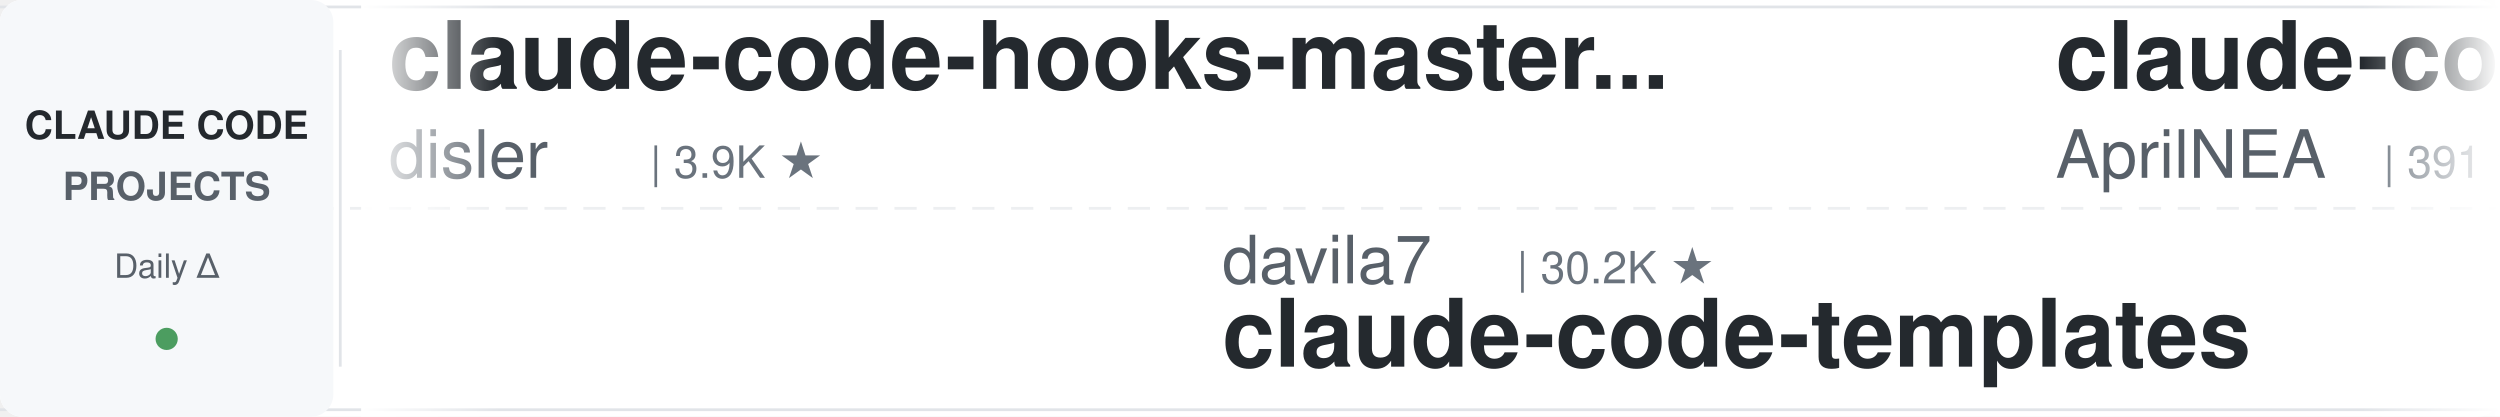
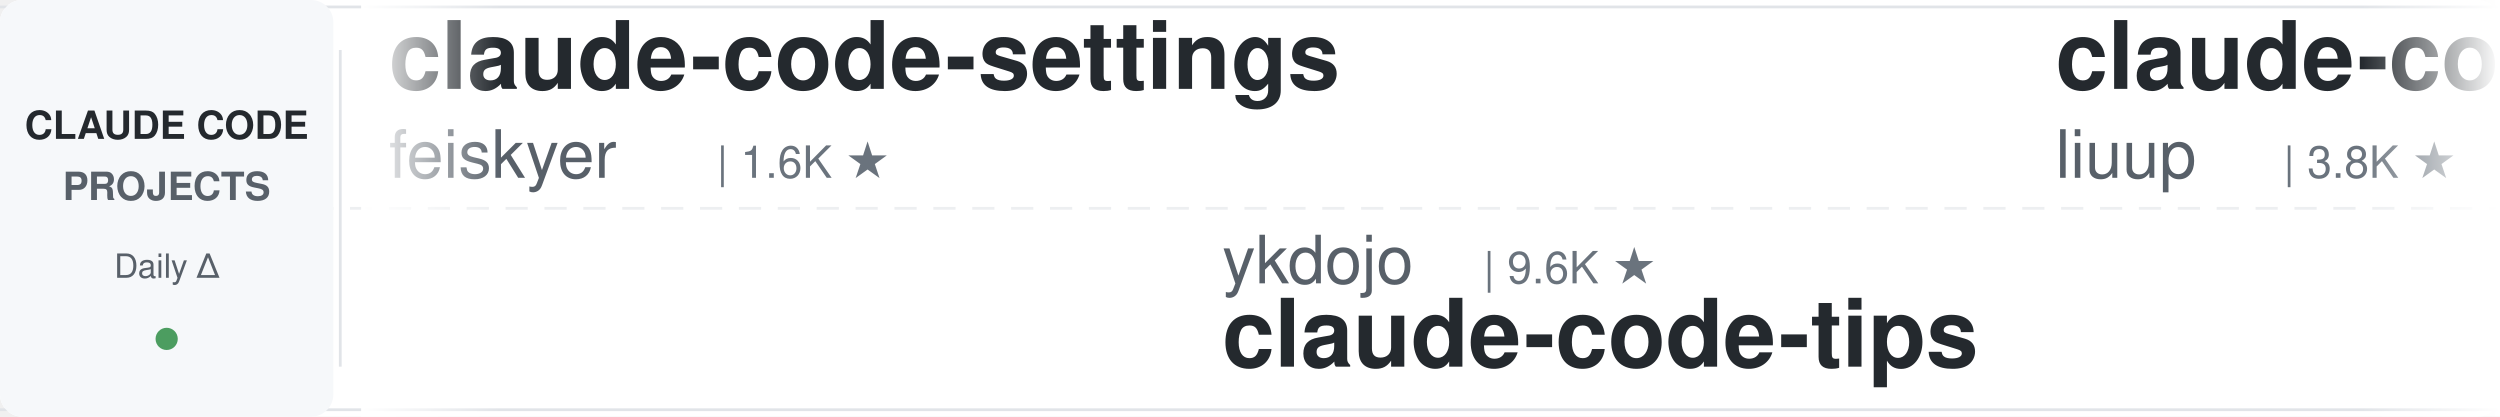
<svg xmlns="http://www.w3.org/2000/svg" width="900" height="150">
  <defs>
    <linearGradient id="leftFade" x1="0%" y1="0%" x2="100%" y2="0%">
      <stop offset="0%" style="stop-color:#ffffff;stop-opacity:1" />
      <stop offset="100%" style="stop-color:#ffffff;stop-opacity:0" />
    </linearGradient>
    <linearGradient id="rightFade" x1="0%" y1="0%" x2="100%" y2="0%">
      <stop offset="0%" style="stop-color:#ffffff;stop-opacity:0" />
      <stop offset="100%" style="stop-color:#ffffff;stop-opacity:1" />
    </linearGradient>
  </defs>
  <rect width="900" height="150" fill="#ffffff" rx="8" />
  <rect x="0" y="2" width="900" height="1" fill="#e1e4e8" />
  <rect x="0" y="147" width="900" height="1" fill="#e1e4e8" />
  <line x1="0" y1="75" x2="900" y2="75" stroke="#e1e4e8" stroke-width="1" stroke-dasharray="8 6" opacity="0.6" />
  <rect x="0" y="0" width="120" height="150" fill="#f6f8fa" rx="8" />
  <text x="60" y="50" font-family="-apple-system, BlinkMacSystemFont, 'Segoe UI', Helvetica, Arial, sans-serif" font-size="14" font-weight="600" fill="#24292e" text-anchor="middle">CLAUDE CODE</text>
  <text x="60" y="72" font-family="-apple-system, BlinkMacSystemFont, 'Segoe UI', Helvetica, Arial, sans-serif" font-size="14" font-weight="600" fill="#586069" text-anchor="middle">PROJECTS</text>
  <text x="60" y="100" font-family="-apple-system, BlinkMacSystemFont, 'Segoe UI', Helvetica, Arial, sans-serif" font-size="12" font-weight="500" fill="#586069" text-anchor="middle">Daily Δ</text>
  <circle cx="60" cy="122" r="4" fill="#22863a" opacity="0.8" />
  <rect x="122" y="18" width="1" height="114" fill="#e1e4e8" />
  <clipPath id="tickerClip">
    <rect x="130" y="0" width="770" height="150" />
  </clipPath>
  <g clip-path="url(#tickerClip)">
    <g id="tickerItems">
      <animateTransform attributeName="transform" attributeType="XML" type="translate" from="0 0" to="-3000 0" dur="54s" repeatCount="indefinite" />
      <g transform="translate(0, 0)">
-         <text x="140" y="32" font-family="-apple-system, BlinkMacSystemFont, 'Segoe UI', Helvetica, Arial, sans-serif" font-size="34" font-weight="600" fill="#24292e">claude-code-hooks-master...</text>
-         <text x="140" y="64" font-family="-apple-system, BlinkMacSystemFont, 'Segoe UI', Helvetica, Arial, sans-serif" font-size="24" font-weight="400" fill="#586069">disler</text>
-         <text x="234" y="64" font-family="-apple-system, BlinkMacSystemFont, 'Segoe UI', Helvetica, Arial, sans-serif" font-size="16" font-weight="500" fill="#6a737d">| 3.9K ★</text>
+         <text x="140" y="32" font-family="-apple-system, BlinkMacSystemFont, 'Segoe UI', Helvetica, Arial, sans-serif" font-size="34" font-weight="600" fill="#24292e">claude-code-settings</text>
+         <text x="140" y="64" font-family="-apple-system, BlinkMacSystemFont, 'Segoe UI', Helvetica, Arial, sans-serif" font-size="24" font-weight="400" fill="#586069">feiskyer</text>
+         <text x="258" y="64" font-family="-apple-system, BlinkMacSystemFont, 'Segoe UI', Helvetica, Arial, sans-serif" font-size="16" font-weight="500" fill="#6a737d">| 1.6K ★</text>
      </g>
      <g transform="translate(300, 0)">
-         <text x="140" y="102" font-family="-apple-system, BlinkMacSystemFont, 'Segoe UI', Helvetica, Arial, sans-serif" font-size="24" font-weight="400" fill="#586069">davila7</text>
-         <text x="246" y="102" font-family="-apple-system, BlinkMacSystemFont, 'Segoe UI', Helvetica, Arial, sans-serif" font-size="16" font-weight="500" fill="#6a737d">| 30.2K ★</text>
-         <text x="140" y="132" font-family="-apple-system, BlinkMacSystemFont, 'Segoe UI', Helvetica, Arial, sans-serif" font-size="34" font-weight="600" fill="#24292e">claude-code-templates</text>
+         <text x="140" y="102" font-family="-apple-system, BlinkMacSystemFont, 'Segoe UI', Helvetica, Arial, sans-serif" font-size="24" font-weight="400" fill="#586069">ykdojo</text>
+         <text x="234" y="102" font-family="-apple-system, BlinkMacSystemFont, 'Segoe UI', Helvetica, Arial, sans-serif" font-size="16" font-weight="500" fill="#6a737d">| 9.6K ★</text>
+         <text x="140" y="132" font-family="-apple-system, BlinkMacSystemFont, 'Segoe UI', Helvetica, Arial, sans-serif" font-size="34" font-weight="600" fill="#24292e">claude-code-tips</text>
      </g>
      <g transform="translate(600, 0)">
-         <text x="140" y="32" font-family="-apple-system, BlinkMacSystemFont, 'Segoe UI', Helvetica, Arial, sans-serif" font-size="34" font-weight="600" fill="#24292e">claude-code-source</text>
-         <text x="140" y="64" font-family="-apple-system, BlinkMacSystemFont, 'Segoe UI', Helvetica, Arial, sans-serif" font-size="24" font-weight="400" fill="#586069">AprilNEA</text>
-         <text x="258" y="64" font-family="-apple-system, BlinkMacSystemFont, 'Segoe UI', Helvetica, Arial, sans-serif" font-size="16" font-weight="500" fill="#6a737d">| 391 ★</text>
+         <text x="140" y="32" font-family="-apple-system, BlinkMacSystemFont, 'Segoe UI', Helvetica, Arial, sans-serif" font-size="34" font-weight="600" fill="#24292e">claude-code-analysis</text>
+         <text x="140" y="64" font-family="-apple-system, BlinkMacSystemFont, 'Segoe UI', Helvetica, Arial, sans-serif" font-size="24" font-weight="400" fill="#586069">liuup</text>
+         <text x="222" y="64" font-family="-apple-system, BlinkMacSystemFont, 'Segoe UI', Helvetica, Arial, sans-serif" font-size="16" font-weight="500" fill="#6a737d">| 3.8K ★</text>
      </g>
      <g transform="translate(900, 0)">
-         <text x="140" y="102" font-family="-apple-system, BlinkMacSystemFont, 'Segoe UI', Helvetica, Arial, sans-serif" font-size="24" font-weight="400" fill="#586069">Chachamaru127</text>
-         <text x="318" y="102" font-family="-apple-system, BlinkMacSystemFont, 'Segoe UI', Helvetica, Arial, sans-serif" font-size="16" font-weight="500" fill="#6a737d">| 3.1K ★</text>
-         <text x="140" y="132" font-family="-apple-system, BlinkMacSystemFont, 'Segoe UI', Helvetica, Arial, sans-serif" font-size="34" font-weight="600" fill="#24292e">claude-code-harness</text>
+         <text x="140" y="102" font-family="-apple-system, BlinkMacSystemFont, 'Segoe UI', Helvetica, Arial, sans-serif" font-size="24" font-weight="400" fill="#586069">Pimzino</text>
+         <text x="246" y="102" font-family="-apple-system, BlinkMacSystemFont, 'Segoe UI', Helvetica, Arial, sans-serif" font-size="16" font-weight="500" fill="#6a737d">| 3.8K ★</text>
+         <text x="140" y="132" font-family="-apple-system, BlinkMacSystemFont, 'Segoe UI', Helvetica, Arial, sans-serif" font-size="34" font-weight="600" fill="#24292e">claude-code-spec-workflo...</text>
      </g>
      <g transform="translate(1200, 0)">
-         <text x="140" y="32" font-family="-apple-system, BlinkMacSystemFont, 'Segoe UI', Helvetica, Arial, sans-serif" font-size="34" font-weight="600" fill="#24292e">claude-code-video-toolki...</text>
-         <text x="140" y="64" font-family="-apple-system, BlinkMacSystemFont, 'Segoe UI', Helvetica, Arial, sans-serif" font-size="24" font-weight="400" fill="#586069">digitalsamba</text>
-         <text x="306" y="64" font-family="-apple-system, BlinkMacSystemFont, 'Segoe UI', Helvetica, Arial, sans-serif" font-size="16" font-weight="500" fill="#6a737d">| 1.9K ★</text>
+         <text x="140" y="32" font-family="-apple-system, BlinkMacSystemFont, 'Segoe UI', Helvetica, Arial, sans-serif" font-size="34" font-weight="600" fill="#24292e">claude-code-hub</text>
+         <text x="140" y="64" font-family="-apple-system, BlinkMacSystemFont, 'Segoe UI', Helvetica, Arial, sans-serif" font-size="24" font-weight="400" fill="#586069">ding113</text>
+         <text x="246" y="64" font-family="-apple-system, BlinkMacSystemFont, 'Segoe UI', Helvetica, Arial, sans-serif" font-size="16" font-weight="500" fill="#6a737d">| 3.3K ★</text>
      </g>
      <g transform="translate(1500, 0)">
-         <text x="140" y="102" font-family="-apple-system, BlinkMacSystemFont, 'Segoe UI', Helvetica, Arial, sans-serif" font-size="24" font-weight="400" fill="#586069">feiskyer</text>
-         <text x="258" y="102" font-family="-apple-system, BlinkMacSystemFont, 'Segoe UI', Helvetica, Arial, sans-serif" font-size="16" font-weight="500" fill="#6a737d">| 1.6K ★</text>
-         <text x="140" y="132" font-family="-apple-system, BlinkMacSystemFont, 'Segoe UI', Helvetica, Arial, sans-serif" font-size="34" font-weight="600" fill="#24292e">claude-code-settings</text>
+         <text x="140" y="102" font-family="-apple-system, BlinkMacSystemFont, 'Segoe UI', Helvetica, Arial, sans-serif" font-size="24" font-weight="400" fill="#586069">disler</text>
+         <text x="234" y="102" font-family="-apple-system, BlinkMacSystemFont, 'Segoe UI', Helvetica, Arial, sans-serif" font-size="16" font-weight="500" fill="#6a737d">| 3.9K ★</text>
+         <text x="140" y="132" font-family="-apple-system, BlinkMacSystemFont, 'Segoe UI', Helvetica, Arial, sans-serif" font-size="34" font-weight="600" fill="#24292e">claude-code-hooks-master...</text>
      </g>
      <g transform="translate(1800, 0)">
-         <text x="140" y="32" font-family="-apple-system, BlinkMacSystemFont, 'Segoe UI', Helvetica, Arial, sans-serif" font-size="34" font-weight="600" fill="#24292e">claude-code-prompts</text>
-         <text x="140" y="64" font-family="-apple-system, BlinkMacSystemFont, 'Segoe UI', Helvetica, Arial, sans-serif" font-size="24" font-weight="400" fill="#586069">repowise-dev</text>
-         <text x="306" y="64" font-family="-apple-system, BlinkMacSystemFont, 'Segoe UI', Helvetica, Arial, sans-serif" font-size="16" font-weight="500" fill="#6a737d">| 1.2K ★</text>
+         <text x="140" y="32" font-family="-apple-system, BlinkMacSystemFont, 'Segoe UI', Helvetica, Arial, sans-serif" font-size="34" font-weight="600" fill="#24292e">claude-code-ultimate-gui...</text>
+         <text x="140" y="64" font-family="-apple-system, BlinkMacSystemFont, 'Segoe UI', Helvetica, Arial, sans-serif" font-size="24" font-weight="400" fill="#586069">FlorianBruniaux</text>
+         <text x="342" y="64" font-family="-apple-system, BlinkMacSystemFont, 'Segoe UI', Helvetica, Arial, sans-serif" font-size="16" font-weight="500" fill="#6a737d">| 5.7K ★</text>
      </g>
      <g transform="translate(2100, 0)">
-         <text x="140" y="102" font-family="-apple-system, BlinkMacSystemFont, 'Segoe UI', Helvetica, Arial, sans-serif" font-size="24" font-weight="400" fill="#586069">Windy3f3f3f3f</text>
-         <text x="318" y="102" font-family="-apple-system, BlinkMacSystemFont, 'Segoe UI', Helvetica, Arial, sans-serif" font-size="16" font-weight="500" fill="#6a737d">| 3.4K ★</text>
-         <text x="140" y="132" font-family="-apple-system, BlinkMacSystemFont, 'Segoe UI', Helvetica, Arial, sans-serif" font-size="34" font-weight="600" fill="#24292e">how-claude-code-works</text>
+         <text x="140" y="102" font-family="-apple-system, BlinkMacSystemFont, 'Segoe UI', Helvetica, Arial, sans-serif" font-size="24" font-weight="400" fill="#586069">jqueryscript</text>
+         <text x="306" y="102" font-family="-apple-system, BlinkMacSystemFont, 'Segoe UI', Helvetica, Arial, sans-serif" font-size="16" font-weight="500" fill="#6a737d">| 498 ★</text>
+         <text x="140" y="132" font-family="-apple-system, BlinkMacSystemFont, 'Segoe UI', Helvetica, Arial, sans-serif" font-size="34" font-weight="600" fill="#24292e">awesome-claude-code</text>
      </g>
      <g transform="translate(2400, 0)">
-         <text x="140" y="32" font-family="-apple-system, BlinkMacSystemFont, 'Segoe UI', Helvetica, Arial, sans-serif" font-size="34" font-weight="600" fill="#24292e">awesome-claude-code-plug...</text>
-         <text x="140" y="64" font-family="-apple-system, BlinkMacSystemFont, 'Segoe UI', Helvetica, Arial, sans-serif" font-size="24" font-weight="400" fill="#586069">ccplugins</text>
-         <text x="270" y="64" font-family="-apple-system, BlinkMacSystemFont, 'Segoe UI', Helvetica, Arial, sans-serif" font-size="16" font-weight="500" fill="#6a737d">| 911 ★</text>
+         <text x="140" y="32" font-family="-apple-system, BlinkMacSystemFont, 'Segoe UI', Helvetica, Arial, sans-serif" font-size="34" font-weight="600" fill="#24292e">ralph-claude-code</text>
+         <text x="140" y="64" font-family="-apple-system, BlinkMacSystemFont, 'Segoe UI', Helvetica, Arial, sans-serif" font-size="24" font-weight="400" fill="#586069">frankbria</text>
+         <text x="270" y="64" font-family="-apple-system, BlinkMacSystemFont, 'Segoe UI', Helvetica, Arial, sans-serif" font-size="16" font-weight="500" fill="#6a737d">| 9.6K ★</text>
      </g>
      <g transform="translate(2700, 0)">
-         <text x="140" y="102" font-family="-apple-system, BlinkMacSystemFont, 'Segoe UI', Helvetica, Arial, sans-serif" font-size="24" font-weight="400" fill="#586069">FlorianBruniaux</text>
-         <text x="342" y="102" font-family="-apple-system, BlinkMacSystemFont, 'Segoe UI', Helvetica, Arial, sans-serif" font-size="16" font-weight="500" fill="#6a737d">| 5.7K ★</text>
-         <text x="140" y="132" font-family="-apple-system, BlinkMacSystemFont, 'Segoe UI', Helvetica, Arial, sans-serif" font-size="34" font-weight="600" fill="#24292e">claude-code-ultimate-gui...</text>
+         <text x="140" y="102" font-family="-apple-system, BlinkMacSystemFont, 'Segoe UI', Helvetica, Arial, sans-serif" font-size="24" font-weight="400" fill="#586069">Windy3f3f3f3f</text>
+         <text x="318" y="102" font-family="-apple-system, BlinkMacSystemFont, 'Segoe UI', Helvetica, Arial, sans-serif" font-size="16" font-weight="500" fill="#6a737d">| 2.6K ★</text>
+         <text x="140" y="132" font-family="-apple-system, BlinkMacSystemFont, 'Segoe UI', Helvetica, Arial, sans-serif" font-size="34" font-weight="600" fill="#24292e">claude-code-from-scratch</text>
      </g>
      <g transform="translate(3000, 0)">
-         <text x="140" y="32" font-family="-apple-system, BlinkMacSystemFont, 'Segoe UI', Helvetica, Arial, sans-serif" font-size="34" font-weight="600" fill="#24292e">claude-code-hooks-master...</text>
-         <text x="140" y="64" font-family="-apple-system, BlinkMacSystemFont, 'Segoe UI', Helvetica, Arial, sans-serif" font-size="24" font-weight="400" fill="#586069">disler</text>
-         <text x="234" y="64" font-family="-apple-system, BlinkMacSystemFont, 'Segoe UI', Helvetica, Arial, sans-serif" font-size="16" font-weight="500" fill="#6a737d">| 3.9K ★</text>
+         <text x="140" y="32" font-family="-apple-system, BlinkMacSystemFont, 'Segoe UI', Helvetica, Arial, sans-serif" font-size="34" font-weight="600" fill="#24292e">claude-code-settings</text>
+         <text x="140" y="64" font-family="-apple-system, BlinkMacSystemFont, 'Segoe UI', Helvetica, Arial, sans-serif" font-size="24" font-weight="400" fill="#586069">feiskyer</text>
+         <text x="258" y="64" font-family="-apple-system, BlinkMacSystemFont, 'Segoe UI', Helvetica, Arial, sans-serif" font-size="16" font-weight="500" fill="#6a737d">| 1.6K ★</text>
      </g>
      <g transform="translate(3300, 0)">
-         <text x="140" y="102" font-family="-apple-system, BlinkMacSystemFont, 'Segoe UI', Helvetica, Arial, sans-serif" font-size="24" font-weight="400" fill="#586069">davila7</text>
-         <text x="246" y="102" font-family="-apple-system, BlinkMacSystemFont, 'Segoe UI', Helvetica, Arial, sans-serif" font-size="16" font-weight="500" fill="#6a737d">| 30.2K ★</text>
-         <text x="140" y="132" font-family="-apple-system, BlinkMacSystemFont, 'Segoe UI', Helvetica, Arial, sans-serif" font-size="34" font-weight="600" fill="#24292e">claude-code-templates</text>
+         <text x="140" y="102" font-family="-apple-system, BlinkMacSystemFont, 'Segoe UI', Helvetica, Arial, sans-serif" font-size="24" font-weight="400" fill="#586069">ykdojo</text>
+         <text x="234" y="102" font-family="-apple-system, BlinkMacSystemFont, 'Segoe UI', Helvetica, Arial, sans-serif" font-size="16" font-weight="500" fill="#6a737d">| 9.6K ★</text>
+         <text x="140" y="132" font-family="-apple-system, BlinkMacSystemFont, 'Segoe UI', Helvetica, Arial, sans-serif" font-size="34" font-weight="600" fill="#24292e">claude-code-tips</text>
      </g>
      <g transform="translate(3600, 0)">
-         <text x="140" y="32" font-family="-apple-system, BlinkMacSystemFont, 'Segoe UI', Helvetica, Arial, sans-serif" font-size="34" font-weight="600" fill="#24292e">claude-code-source</text>
-         <text x="140" y="64" font-family="-apple-system, BlinkMacSystemFont, 'Segoe UI', Helvetica, Arial, sans-serif" font-size="24" font-weight="400" fill="#586069">AprilNEA</text>
-         <text x="258" y="64" font-family="-apple-system, BlinkMacSystemFont, 'Segoe UI', Helvetica, Arial, sans-serif" font-size="16" font-weight="500" fill="#6a737d">| 391 ★</text>
+         <text x="140" y="32" font-family="-apple-system, BlinkMacSystemFont, 'Segoe UI', Helvetica, Arial, sans-serif" font-size="34" font-weight="600" fill="#24292e">claude-code-analysis</text>
+         <text x="140" y="64" font-family="-apple-system, BlinkMacSystemFont, 'Segoe UI', Helvetica, Arial, sans-serif" font-size="24" font-weight="400" fill="#586069">liuup</text>
+         <text x="222" y="64" font-family="-apple-system, BlinkMacSystemFont, 'Segoe UI', Helvetica, Arial, sans-serif" font-size="16" font-weight="500" fill="#6a737d">| 3.8K ★</text>
      </g>
      <g transform="translate(3900, 0)">
-         <text x="140" y="102" font-family="-apple-system, BlinkMacSystemFont, 'Segoe UI', Helvetica, Arial, sans-serif" font-size="24" font-weight="400" fill="#586069">Chachamaru127</text>
-         <text x="318" y="102" font-family="-apple-system, BlinkMacSystemFont, 'Segoe UI', Helvetica, Arial, sans-serif" font-size="16" font-weight="500" fill="#6a737d">| 3.1K ★</text>
-         <text x="140" y="132" font-family="-apple-system, BlinkMacSystemFont, 'Segoe UI', Helvetica, Arial, sans-serif" font-size="34" font-weight="600" fill="#24292e">claude-code-harness</text>
+         <text x="140" y="102" font-family="-apple-system, BlinkMacSystemFont, 'Segoe UI', Helvetica, Arial, sans-serif" font-size="24" font-weight="400" fill="#586069">Pimzino</text>
+         <text x="246" y="102" font-family="-apple-system, BlinkMacSystemFont, 'Segoe UI', Helvetica, Arial, sans-serif" font-size="16" font-weight="500" fill="#6a737d">| 3.8K ★</text>
+         <text x="140" y="132" font-family="-apple-system, BlinkMacSystemFont, 'Segoe UI', Helvetica, Arial, sans-serif" font-size="34" font-weight="600" fill="#24292e">claude-code-spec-workflo...</text>
      </g>
    </g>
  </g>
  <rect x="130" y="0" width="50" height="150" fill="url(#leftFade)" />
  <rect x="850" y="0" width="50" height="150" fill="url(#rightFade)" />
</svg>
